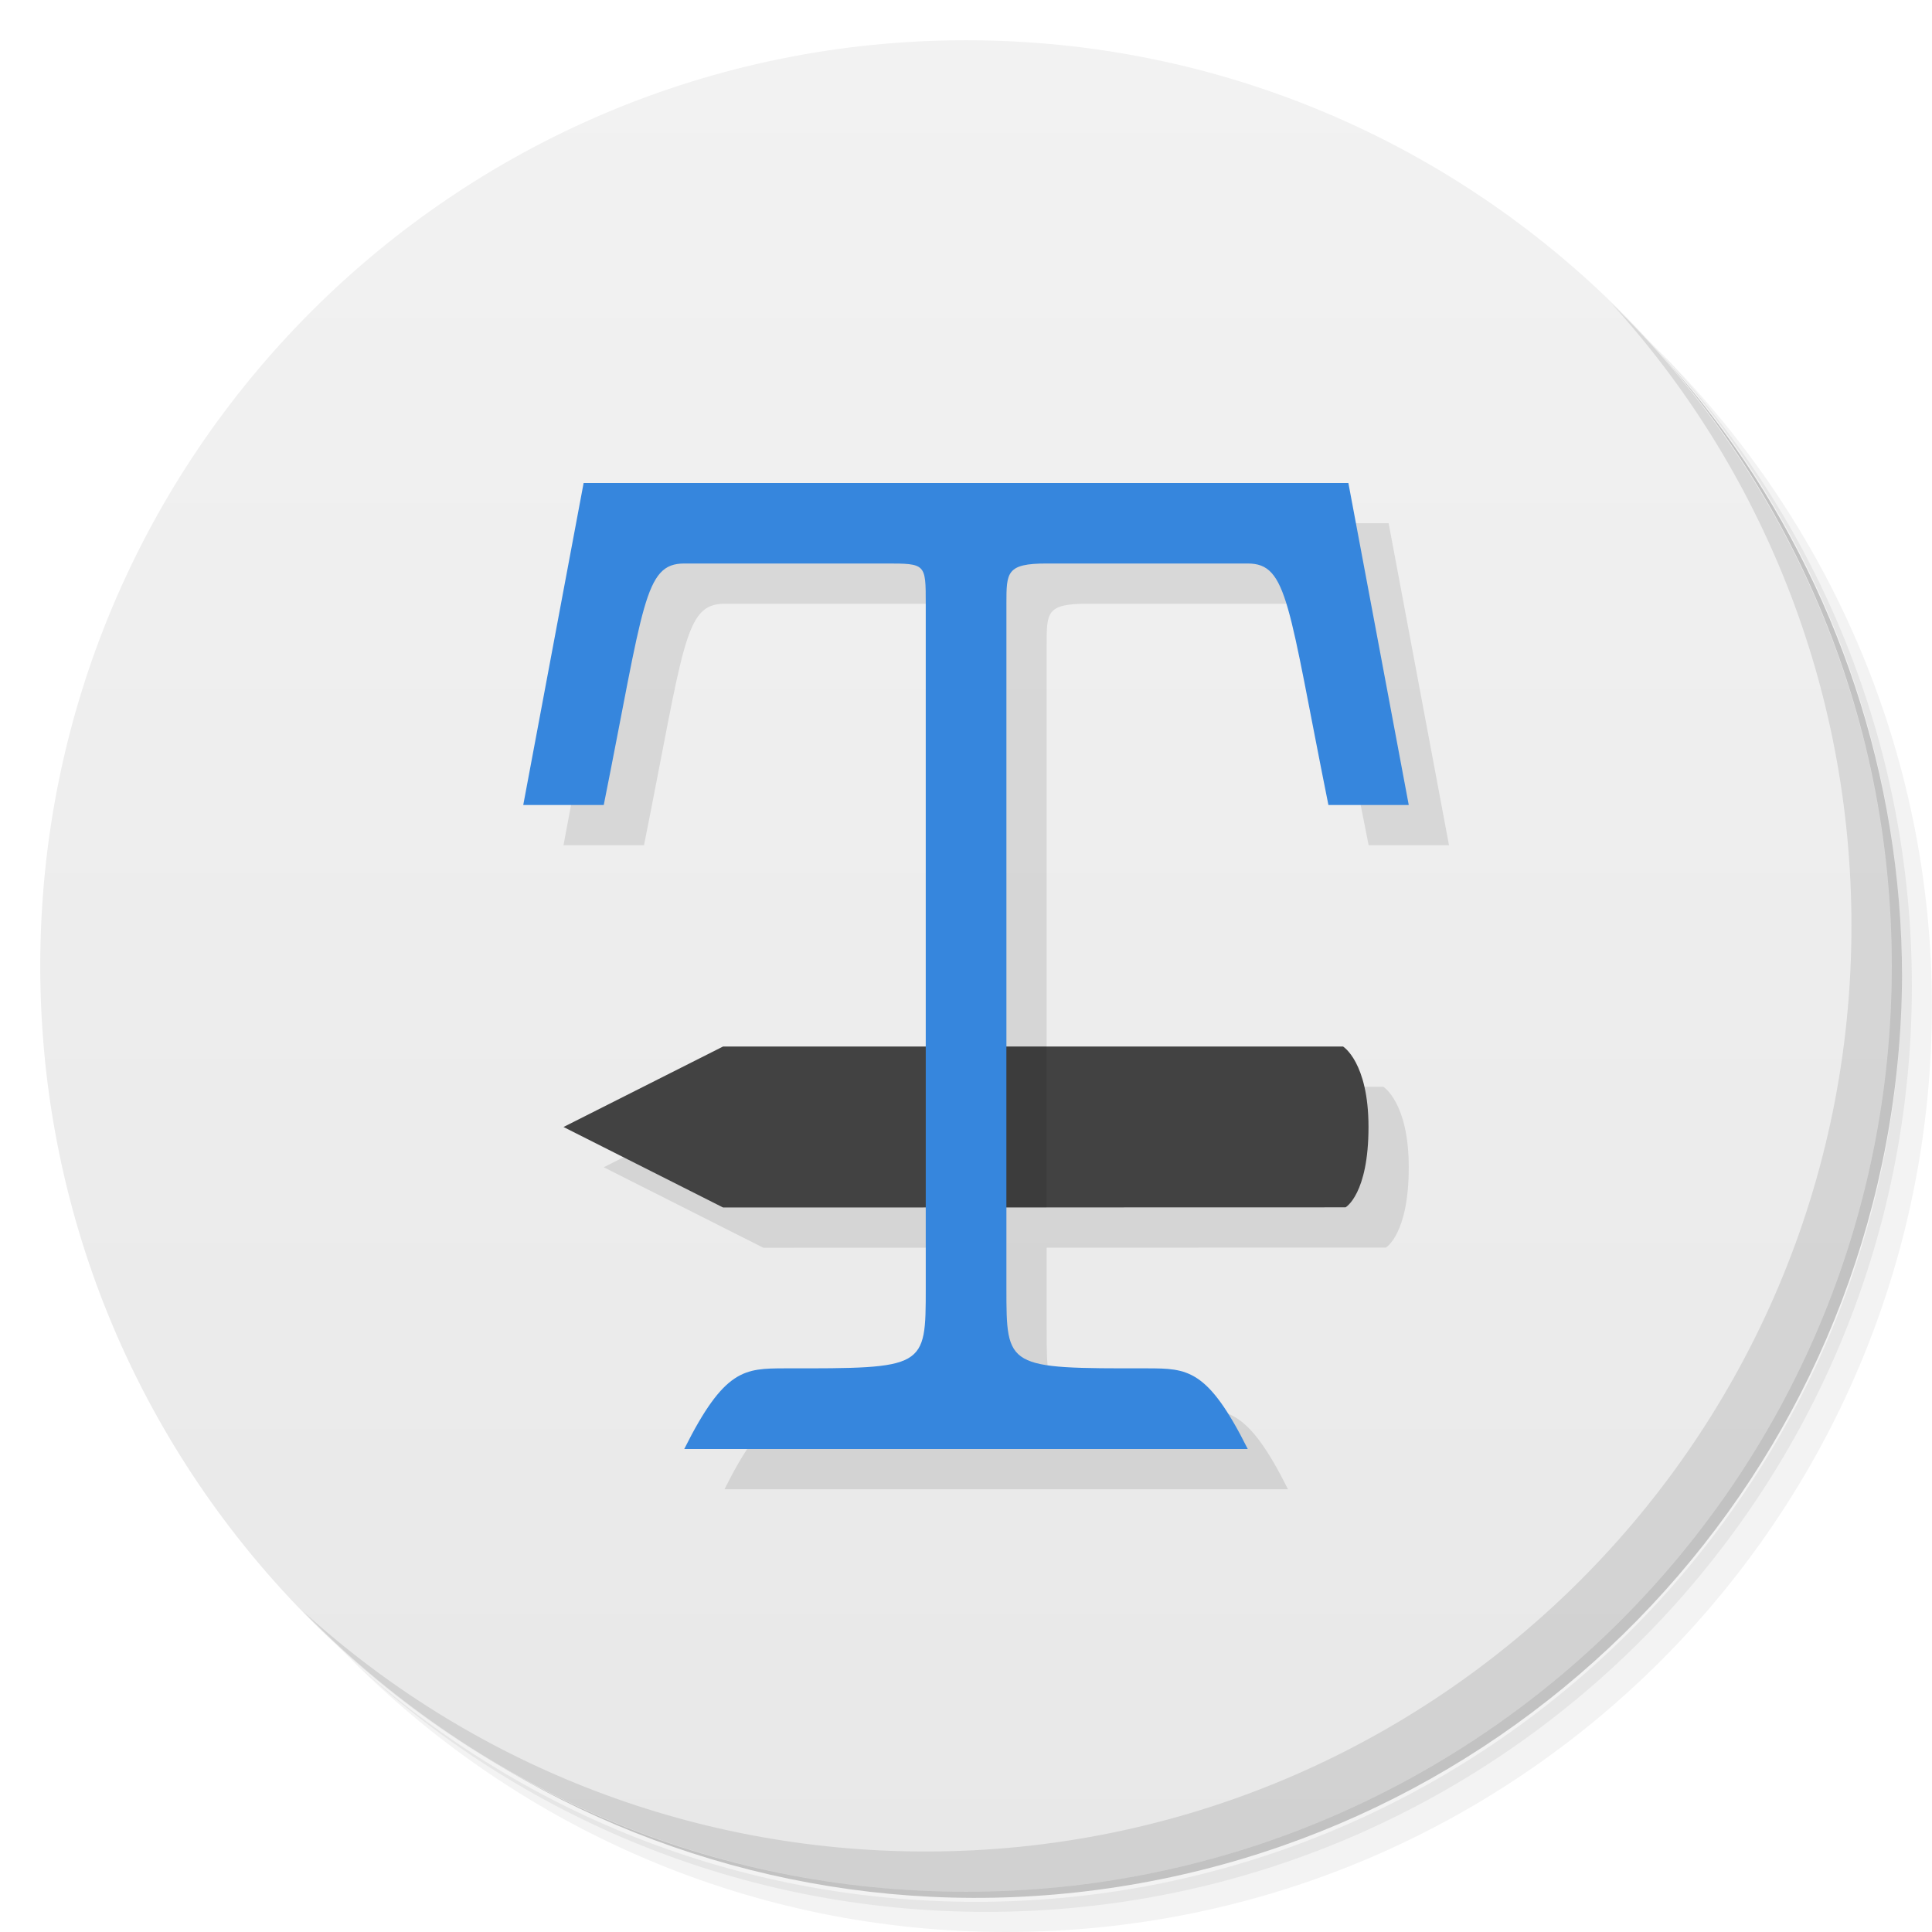
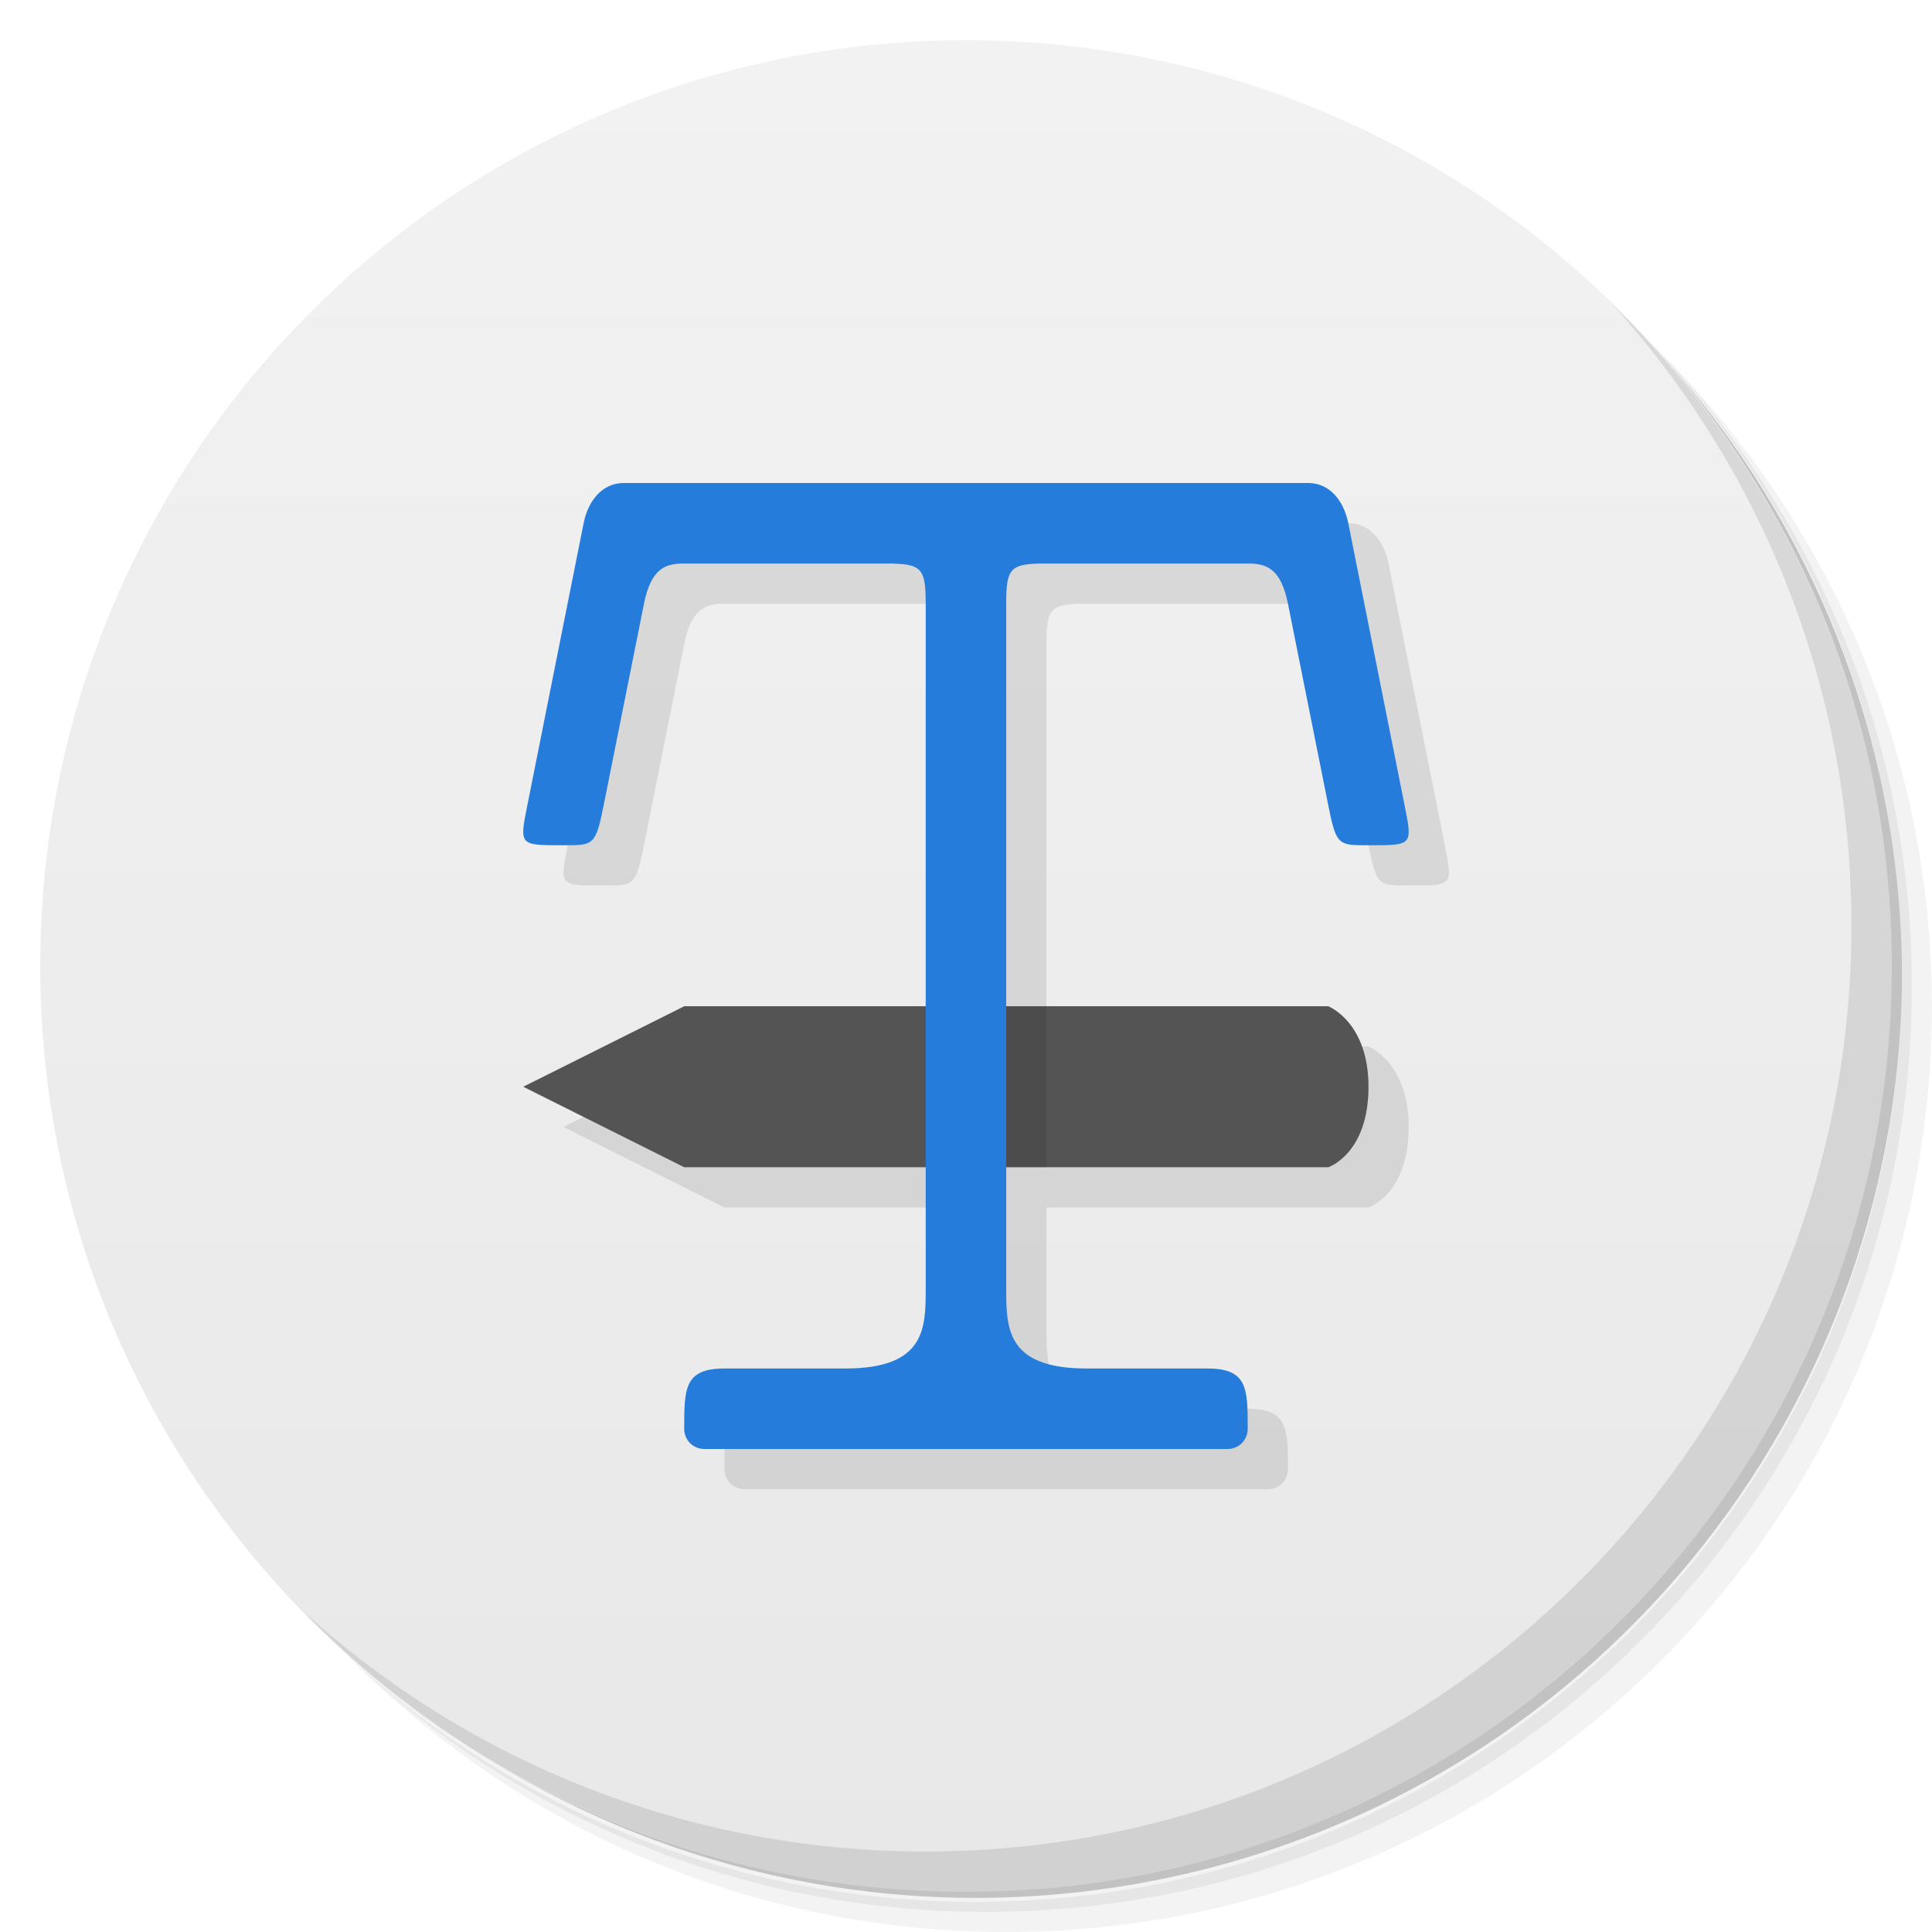
<svg xmlns="http://www.w3.org/2000/svg" version="1.1" viewBox="0 0 48 48">
  <defs>
-     <linearGradient id="linearGradient3764" x1="1" x2="47" gradientTransform="matrix(0 -1 1 0 -1.5e-6 48)" gradientUnits="userSpaceOnUse">
+     <linearGradient id="bg" x1="1" x2="47" gradientTransform="matrix(0 -1 1 0 0 48)" gradientUnits="userSpaceOnUse">
      <stop style="stop-color:#e8e8e8" offset="0" />
      <stop style="stop-color:#f2f2f2" offset="1" />
    </linearGradient>
  </defs>
  <path d="m36.31 5c5.859 4.062 9.688 10.831 9.688 18.5 0 12.426-10.07 22.5-22.5 22.5-7.669 0-14.438-3.828-18.5-9.688 1.037 1.822 2.306 3.499 3.781 4.969 4.085 3.712 9.514 5.969 15.469 5.969 12.703 0 23-10.298 23-23 0-5.954-2.256-11.384-5.969-15.469-1.469-1.475-3.147-2.744-4.969-3.781zm4.969 3.781c3.854 4.113 6.219 9.637 6.219 15.719 0 12.703-10.297 23-23 23-6.081 0-11.606-2.364-15.719-6.219 4.16 4.144 9.883 6.719 16.219 6.719 12.703 0 23-10.298 23-23 0-6.335-2.575-12.06-6.719-16.219z" style="opacity:.05" />
  <path d="m41.28 8.781c3.712 4.085 5.969 9.514 5.969 15.469 0 12.703-10.297 23-23 23-5.954 0-11.384-2.256-15.469-5.969 4.113 3.854 9.637 6.219 15.719 6.219 12.703 0 23-10.298 23-23 0-6.081-2.364-11.606-6.219-15.719z" style="opacity:.1" />
  <path d="m31.25 2.375c8.615 3.154 14.75 11.417 14.75 21.13 0 12.426-10.07 22.5-22.5 22.5-9.708 0-17.971-6.135-21.12-14.75a23 23 0 0 0 44.875-7 23 23 0 0 0-16-21.875z" style="opacity:.2" />
-   <path d="m24 1c12.703 0 23 10.297 23 23s-10.297 23-23 23-23-10.297-23-23 10.297-23 23-23z" style="fill:url(#linearGradient3764)" />
-   <path d="m15.5 13-1.5 8h2c1-5 1-6 2-6h5c1 0 1 0 1 1v11h-5.035l-3.965 2 3.965 2s3.382-0.001 5.035-2e-3v2.002c0 1.996 0 2-3.5 1.996-1 0.004-1.5 0.004-2.5 2.004h14c-1-2-1.504-2-2.5-2.004-3.5 0.004-3.496-9.4e-5 -3.496-1.996v-2.002c3.369-0.001 5.623-2e-3 8.426-2e-3 0-6e-6 0.57-0.324 0.57-1.996 0-1.613-0.633-2-0.633-2h-8.363v-11c0-0.781 0-1 1-1h4.996c0.996 0 1 1 2.004 6h1.996l-1.5-8h-19z" style="opacity:.1" />
-   <path d="m17.965 26-3.965 2 3.965 2s10.32-0.004 15.465-0.004c0 0 0.57-0.324 0.57-1.996 0-1.613-0.633-2-0.633-2h-15.402z" style="fill:#424242" />
-   <path d="m14.5 12-1.5 8h2c1-5 1-6 2-6h5c1 0 1 0 1 1v17c0 1.996 0 2-3.5 1.996-1 0.004-1.5 0.004-2.5 2.004h14c-1-2-1.5-2-2.496-2.004-3.504 0.004-3.5-9.4e-5 -3.5-1.996v-17c0-0.781 0-1 1-1h4.996c0.996 0 1 1 2.004 6h1.996l-1.5-8z" style="fill:#3686dd" />
+   <path d="m24 1c12.703 0 23 10.297 23 23s-10.297 23-23 23-23-10.297-23-23 10.297-23 23-23z" style="fill:url(#bg)" />
+   <path d="m15.5 14-1.397 7c-0.202 1.011-0.204 1 0.896 1 0.75 0 0.798 0.011 1-1l1-5c0.179-0.896 0.55-1 1-1h5l1 11h-6l-4 2 4 2h6v5h-5c-1 0-1 0.5-1 1.5 0 0.277 0.223 0.5 0.5 0.5h13c0.277 0 0.5-0.223 0.5-0.5 0-1 0-1.5-1-1.5h-3c-2 0-2-1.002-2-2v-3h8s1-0.328 1-2c0-1.613-1-2-1-2h-8v-10c0-0.9 0.1-1 1-1h5c0.45 0 0.821 0.104 1 1l1 5c0.202 1.011 0.25 1 1 1 1.1 0 1.099 0.011 0.896-1l-1.397-7c-0.108-0.542-0.448-1-1-1z" style="opacity:.1" />
+   <path d="m17 25-4 2 4 2h16s1-0.328 1-2c0-1.613-1-2-1-2z" style="fill:#545454" />
+   <path d="m15.5 12c-0.552 0-0.892 0.458-1 1l-1.397 7c-0.202 1.011-0.204 1 0.896 1 0.75 0 0.798 0.011 1-1l1-5c0.179-0.896 0.55-1 1-1h5c0.9 0 1 0.1 1 1v17c0 0.998 0 2-2 2h-3c-1 0-1 0.5-1 1.5 0 0.277 0.223 0.5 0.5 0.5h13c0.277 0 0.5-0.223 0.5-0.5 0-1 0-1.5-1-1.5h-3c-2 0-2-1.002-2-2v-17c0-0.9 0.1-1 1-1h5c0.45 0 0.821 0.104 1 1l1 5c0.202 1.011 0.25 1 1 1 1.1 0 1.099 0.011 0.896-1l-1.397-7c-0.108-0.542-0.448-1-1-1h-17z" style="fill:#257cda" />
  <path d="m40.03 7.531c3.712 4.084 5.969 9.514 5.969 15.469 0 12.703-10.297 23-23 23-5.954 0-11.384-2.256-15.469-5.969 4.178 4.291 10.01 6.969 16.469 6.969 12.703 0 23-10.298 23-23 0-6.462-2.677-12.291-6.969-16.469z" style="opacity:.1" />
-   <rect x="25" y="26" width="1" height="4" style="opacity:.1" />
+   <rect x="25" y="25" width="1" height="4" style="opacity:.1" />
</svg>
